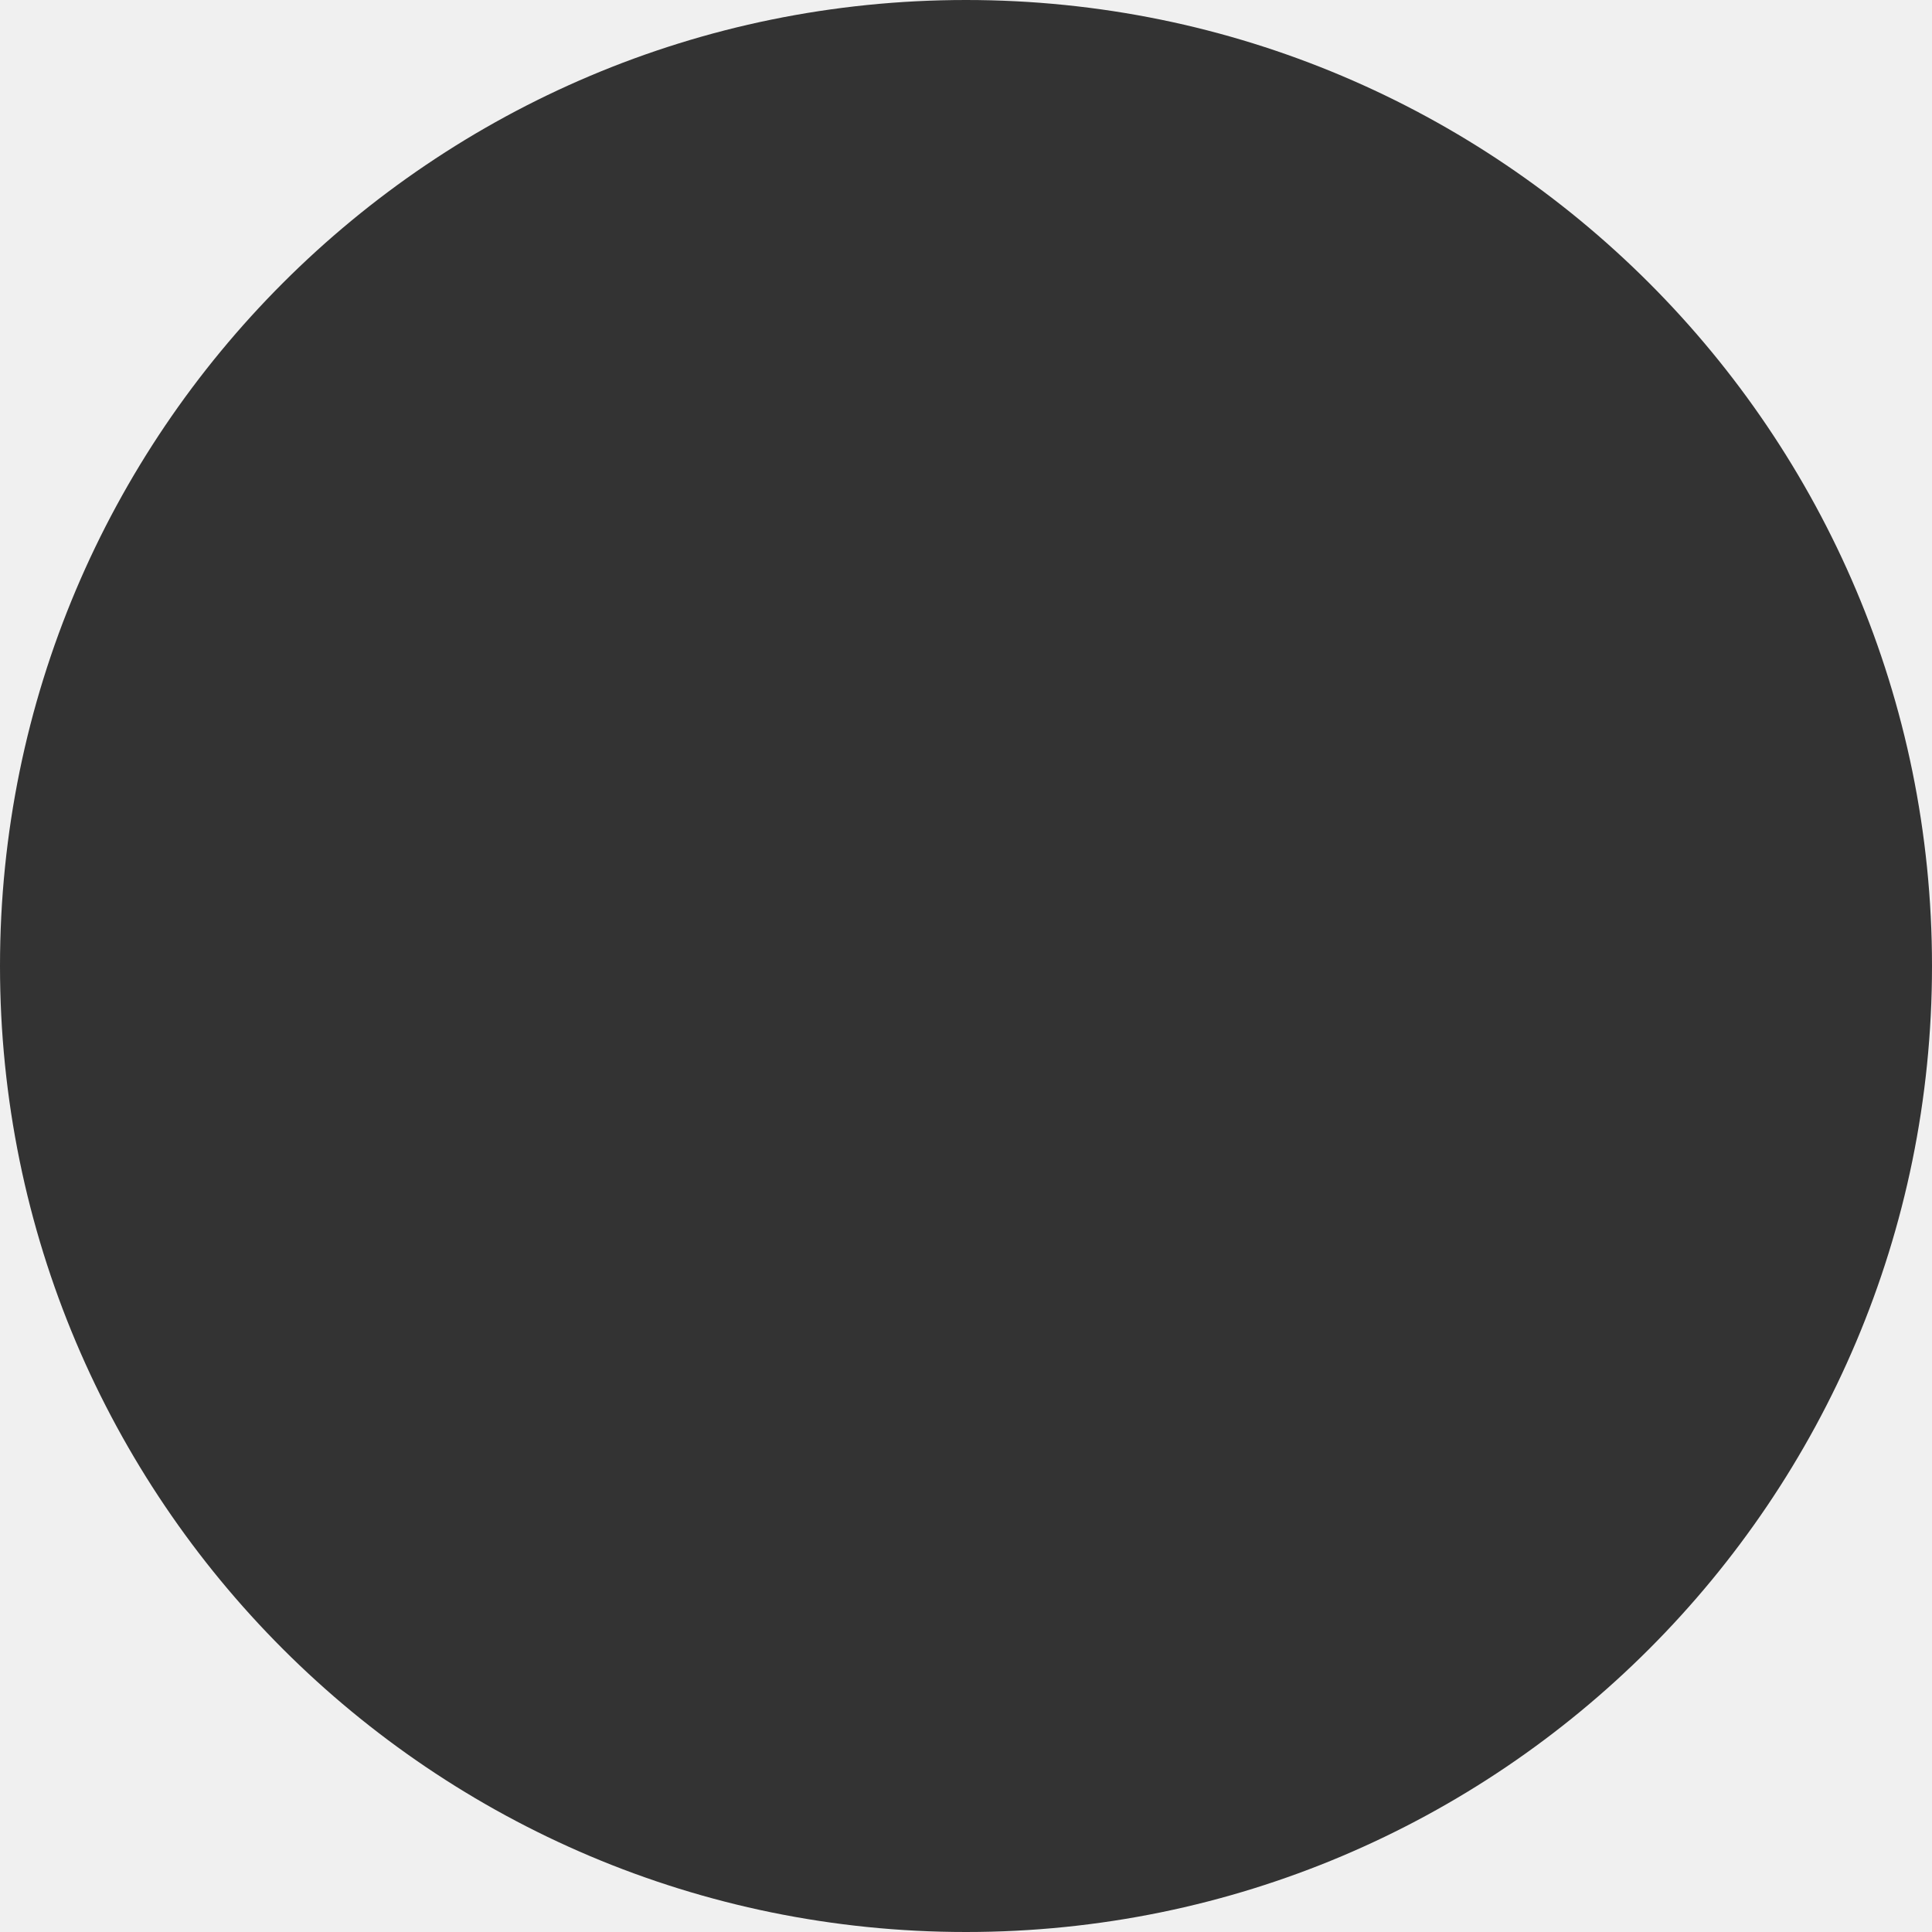
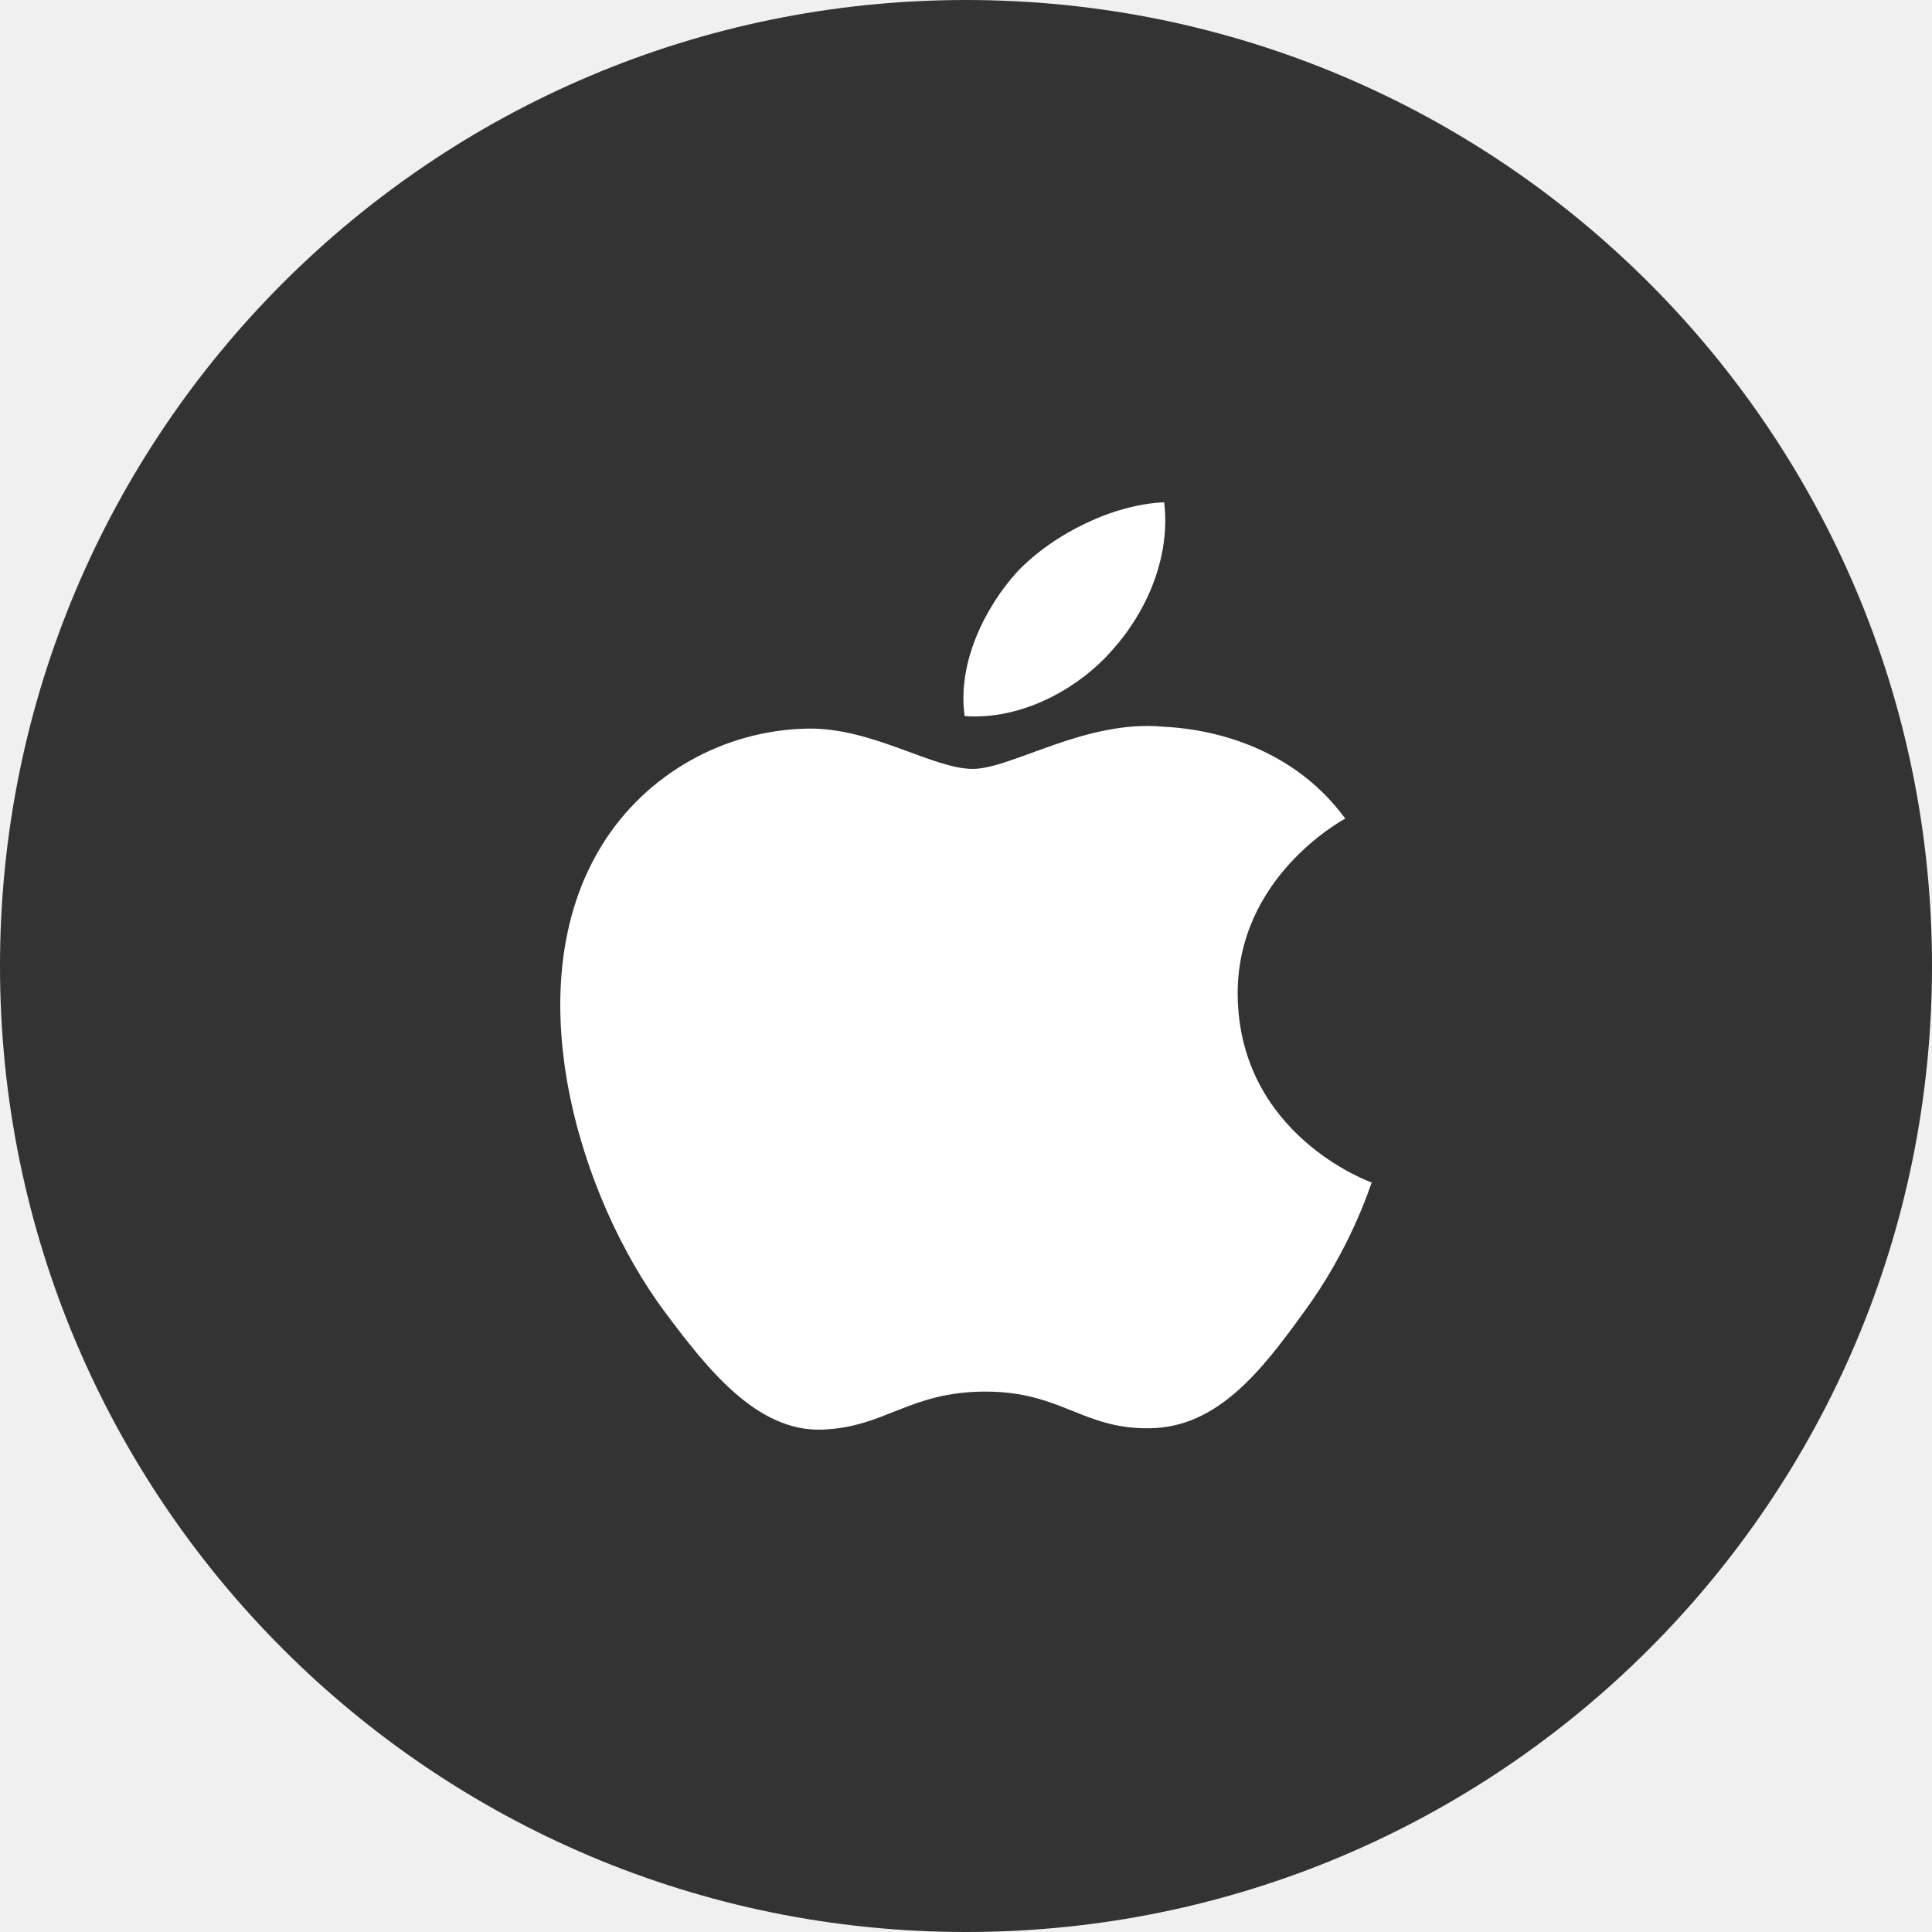
<svg xmlns="http://www.w3.org/2000/svg" width="80" height="80" viewBox="0 0 80 80" fill="none">
-   <circle cx="40" cy="40" r="40" fill="#333333" />
+   <path d="M80 40C80 62.091 62.091 80 40 80C17.909 80 0 62.091 0 40C0 17.909 17.909 0 40 0C62.091 0 80 17.909 80 40Z" fill="#333333" />
+   <path d="M53.942 54.398C52.224 56.778 50.401 59.101 47.626 59.14C44.852 59.197 43.961 57.623 40.813 57.623C37.645 57.623 36.672 59.102 34.042 59.197C31.329 59.293 29.279 56.663 27.54 54.34C23.998 49.598 21.286 40.863 24.93 34.988C26.732 32.07 29.962 30.227 33.462 30.169C36.113 30.131 38.639 31.839 40.275 31.839C41.89 31.839 44.955 29.785 48.165 30.092C49.511 30.15 53.28 30.591 55.703 33.894C55.516 34.009 51.209 36.351 51.25 41.208C51.312 47.006 56.738 48.945 56.8 48.965C56.738 49.099 55.93 51.729 53.942 54.398ZM42.118 23.68C43.63 22.086 46.135 20.877 48.206 20.8C48.475 23.046 47.502 25.312 46.053 26.924C44.624 28.556 42.263 29.823 39.944 29.651C39.633 27.443 40.793 25.139 42.118 23.68Z" fill="white" />
</svg>
